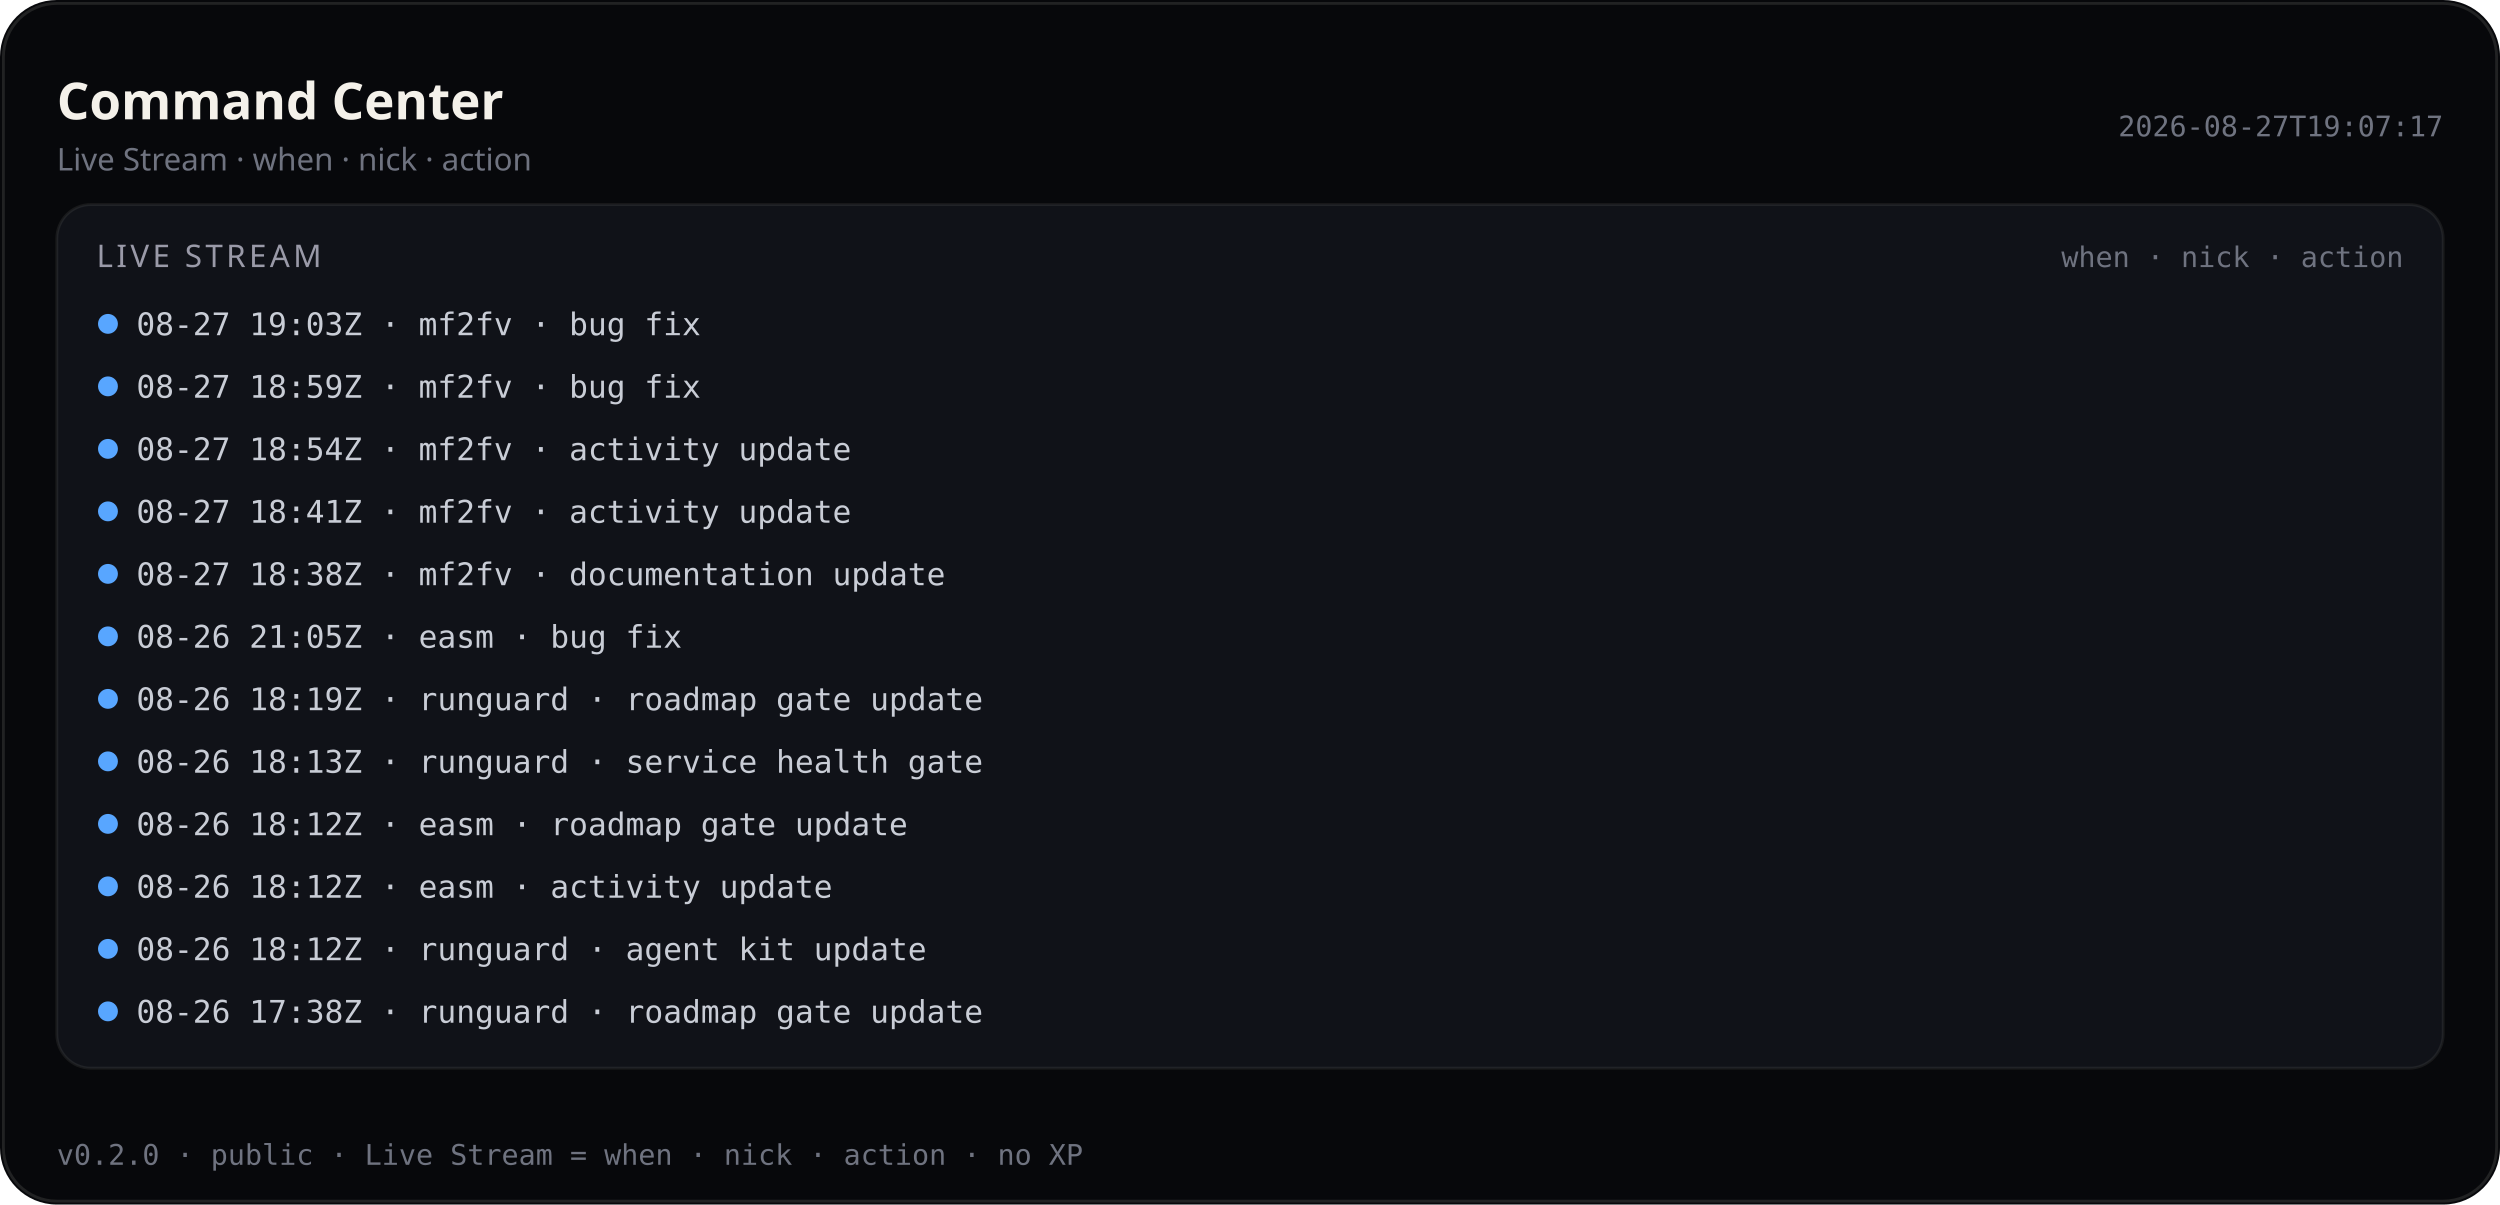
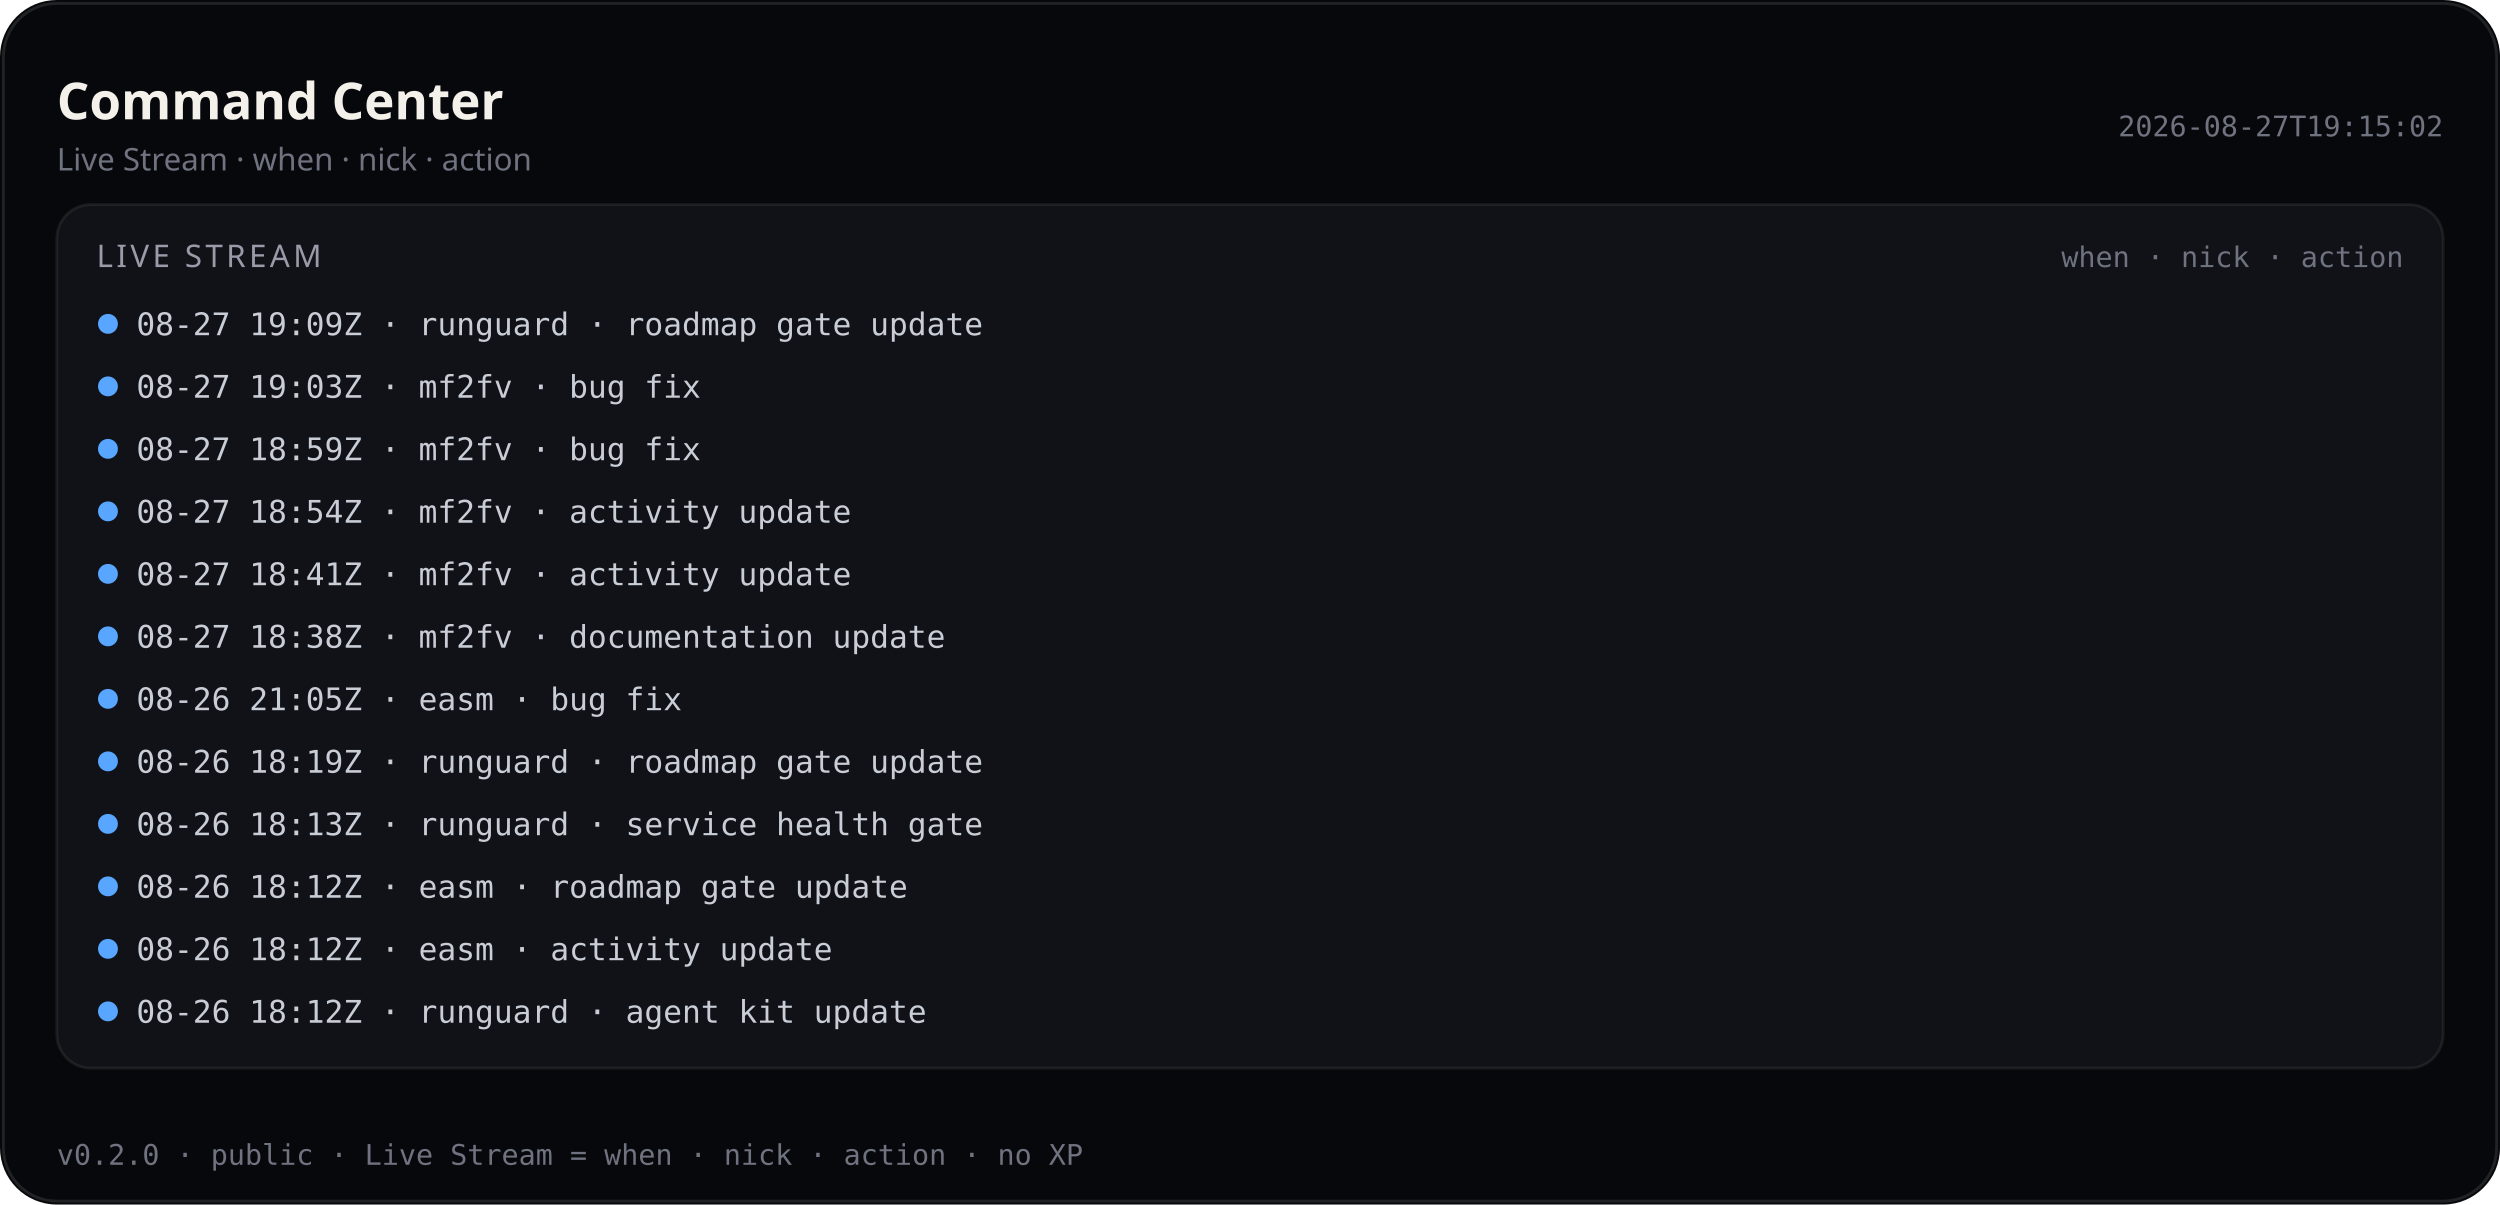
<svg xmlns="http://www.w3.org/2000/svg" viewBox="0 0 880 424" width="880" height="424" role="img" aria-label="Command Center — Live Stream (public)">
  <rect width="880" height="424" rx="20" fill="#07080b" />
  <rect x="1.2" y="1.2" width="877.6" height="421.6" rx="18.8" fill="none" stroke="rgba(232,228,214,0.12)" />
  <text x="20" y="42" fill="#f4f1ea" font-size="18" font-family="ui-sans-serif, system-ui, sans-serif" font-weight="600">Command Center</text>
  <text x="20" y="60" fill="#6f7380" font-size="11" font-family="ui-sans-serif, system-ui, sans-serif">Live Stream · when · nick · action</text>
-   <text x="860" y="48" fill="#6f7380" font-size="10" text-anchor="end" font-family="ui-monospace, SFMono-Regular, monospace">2026-08-27T19:07:17</text>
+   <text x="860" y="48" fill="#6f7380" font-size="10" text-anchor="end" font-family="ui-monospace, SFMono-Regular, monospace">2026-08-27T19:15:02</text>
  <rect x="20" y="72" width="840" height="304" rx="12" fill="#101218" stroke="rgba(232,228,214,0.08)" />
  <text x="34" y="94" fill="#9a9aa8" font-size="11" font-family="ui-sans-serif, system-ui, sans-serif" letter-spacing="1.2">LIVE STREAM</text>
  <text x="846" y="94" fill="#6f7380" font-size="10" text-anchor="end" font-family="ui-monospace, SFMono-Regular, monospace">when · nick · action</text>
  <defs>
    <clipPath id="live-stream-clip-pub">
      <rect x="20" y="72" width="840" height="304" />
    </clipPath>
  </defs>
  <g clip-path="url(#live-stream-clip-pub)">
    <circle cx="38" cy="114" r="3.5" fill="#58a6ff" />
-     <text x="48" y="118" fill="#c9cdd6" font-size="11" font-family="ui-monospace, SFMono-Regular, monospace">08-27 19:03Z · mf2fv · bug fix</text>
+     <text x="48" y="118" fill="#c9cdd6" font-size="11" font-family="ui-monospace, SFMono-Regular, monospace">08-27 19:09Z · runguard · roadmap gate update</text>
    <circle cx="38" cy="136" r="3.5" fill="#58a6ff" />
-     <text x="48" y="140" fill="#c9cdd6" font-size="11" font-family="ui-monospace, SFMono-Regular, monospace">08-27 18:59Z · mf2fv · bug fix</text>
+     <text x="48" y="140" fill="#c9cdd6" font-size="11" font-family="ui-monospace, SFMono-Regular, monospace">08-27 19:03Z · mf2fv · bug fix</text>
    <circle cx="38" cy="158" r="3.5" fill="#58a6ff" />
-     <text x="48" y="162" fill="#c9cdd6" font-size="11" font-family="ui-monospace, SFMono-Regular, monospace">08-27 18:54Z · mf2fv · activity update</text>
+     <text x="48" y="162" fill="#c9cdd6" font-size="11" font-family="ui-monospace, SFMono-Regular, monospace">08-27 18:59Z · mf2fv · bug fix</text>
    <circle cx="38" cy="180" r="3.5" fill="#58a6ff" />
-     <text x="48" y="184" fill="#c9cdd6" font-size="11" font-family="ui-monospace, SFMono-Regular, monospace">08-27 18:41Z · mf2fv · activity update</text>
+     <text x="48" y="184" fill="#c9cdd6" font-size="11" font-family="ui-monospace, SFMono-Regular, monospace">08-27 18:54Z · mf2fv · activity update</text>
    <circle cx="38" cy="202" r="3.5" fill="#58a6ff" />
-     <text x="48" y="206" fill="#c9cdd6" font-size="11" font-family="ui-monospace, SFMono-Regular, monospace">08-27 18:38Z · mf2fv · documentation update</text>
+     <text x="48" y="206" fill="#c9cdd6" font-size="11" font-family="ui-monospace, SFMono-Regular, monospace">08-27 18:41Z · mf2fv · activity update</text>
    <circle cx="38" cy="224" r="3.5" fill="#58a6ff" />
-     <text x="48" y="228" fill="#c9cdd6" font-size="11" font-family="ui-monospace, SFMono-Regular, monospace">08-26 21:05Z · easm · bug fix</text>
+     <text x="48" y="228" fill="#c9cdd6" font-size="11" font-family="ui-monospace, SFMono-Regular, monospace">08-27 18:38Z · mf2fv · documentation update</text>
    <circle cx="38" cy="246" r="3.5" fill="#58a6ff" />
-     <text x="48" y="250" fill="#c9cdd6" font-size="11" font-family="ui-monospace, SFMono-Regular, monospace">08-26 18:19Z · runguard · roadmap gate update</text>
+     <text x="48" y="250" fill="#c9cdd6" font-size="11" font-family="ui-monospace, SFMono-Regular, monospace">08-26 21:05Z · easm · bug fix</text>
    <circle cx="38" cy="268" r="3.5" fill="#58a6ff" />
-     <text x="48" y="272" fill="#c9cdd6" font-size="11" font-family="ui-monospace, SFMono-Regular, monospace">08-26 18:13Z · runguard · service health gate</text>
+     <text x="48" y="272" fill="#c9cdd6" font-size="11" font-family="ui-monospace, SFMono-Regular, monospace">08-26 18:19Z · runguard · roadmap gate update</text>
    <circle cx="38" cy="290" r="3.5" fill="#58a6ff" />
-     <text x="48" y="294" fill="#c9cdd6" font-size="11" font-family="ui-monospace, SFMono-Regular, monospace">08-26 18:12Z · easm · roadmap gate update</text>
+     <text x="48" y="294" fill="#c9cdd6" font-size="11" font-family="ui-monospace, SFMono-Regular, monospace">08-26 18:13Z · runguard · service health gate</text>
    <circle cx="38" cy="312" r="3.5" fill="#58a6ff" />
-     <text x="48" y="316" fill="#c9cdd6" font-size="11" font-family="ui-monospace, SFMono-Regular, monospace">08-26 18:12Z · easm · activity update</text>
+     <text x="48" y="316" fill="#c9cdd6" font-size="11" font-family="ui-monospace, SFMono-Regular, monospace">08-26 18:12Z · easm · roadmap gate update</text>
    <circle cx="38" cy="334" r="3.5" fill="#58a6ff" />
-     <text x="48" y="338" fill="#c9cdd6" font-size="11" font-family="ui-monospace, SFMono-Regular, monospace">08-26 18:12Z · runguard · agent kit update</text>
+     <text x="48" y="338" fill="#c9cdd6" font-size="11" font-family="ui-monospace, SFMono-Regular, monospace">08-26 18:12Z · easm · activity update</text>
    <circle cx="38" cy="356" r="3.5" fill="#58a6ff" />
-     <text x="48" y="360" fill="#c9cdd6" font-size="11" font-family="ui-monospace, SFMono-Regular, monospace">08-26 17:38Z · runguard · roadmap gate update</text>
+     <text x="48" y="360" fill="#c9cdd6" font-size="11" font-family="ui-monospace, SFMono-Regular, monospace">08-26 18:12Z · runguard · agent kit update</text>
  </g>
  <text x="20" y="410" fill="#6f7380" font-size="10" font-family="ui-monospace, SFMono-Regular, monospace">v0.2.0 · public · Live Stream = when · nick · action · no XP</text>
</svg>
